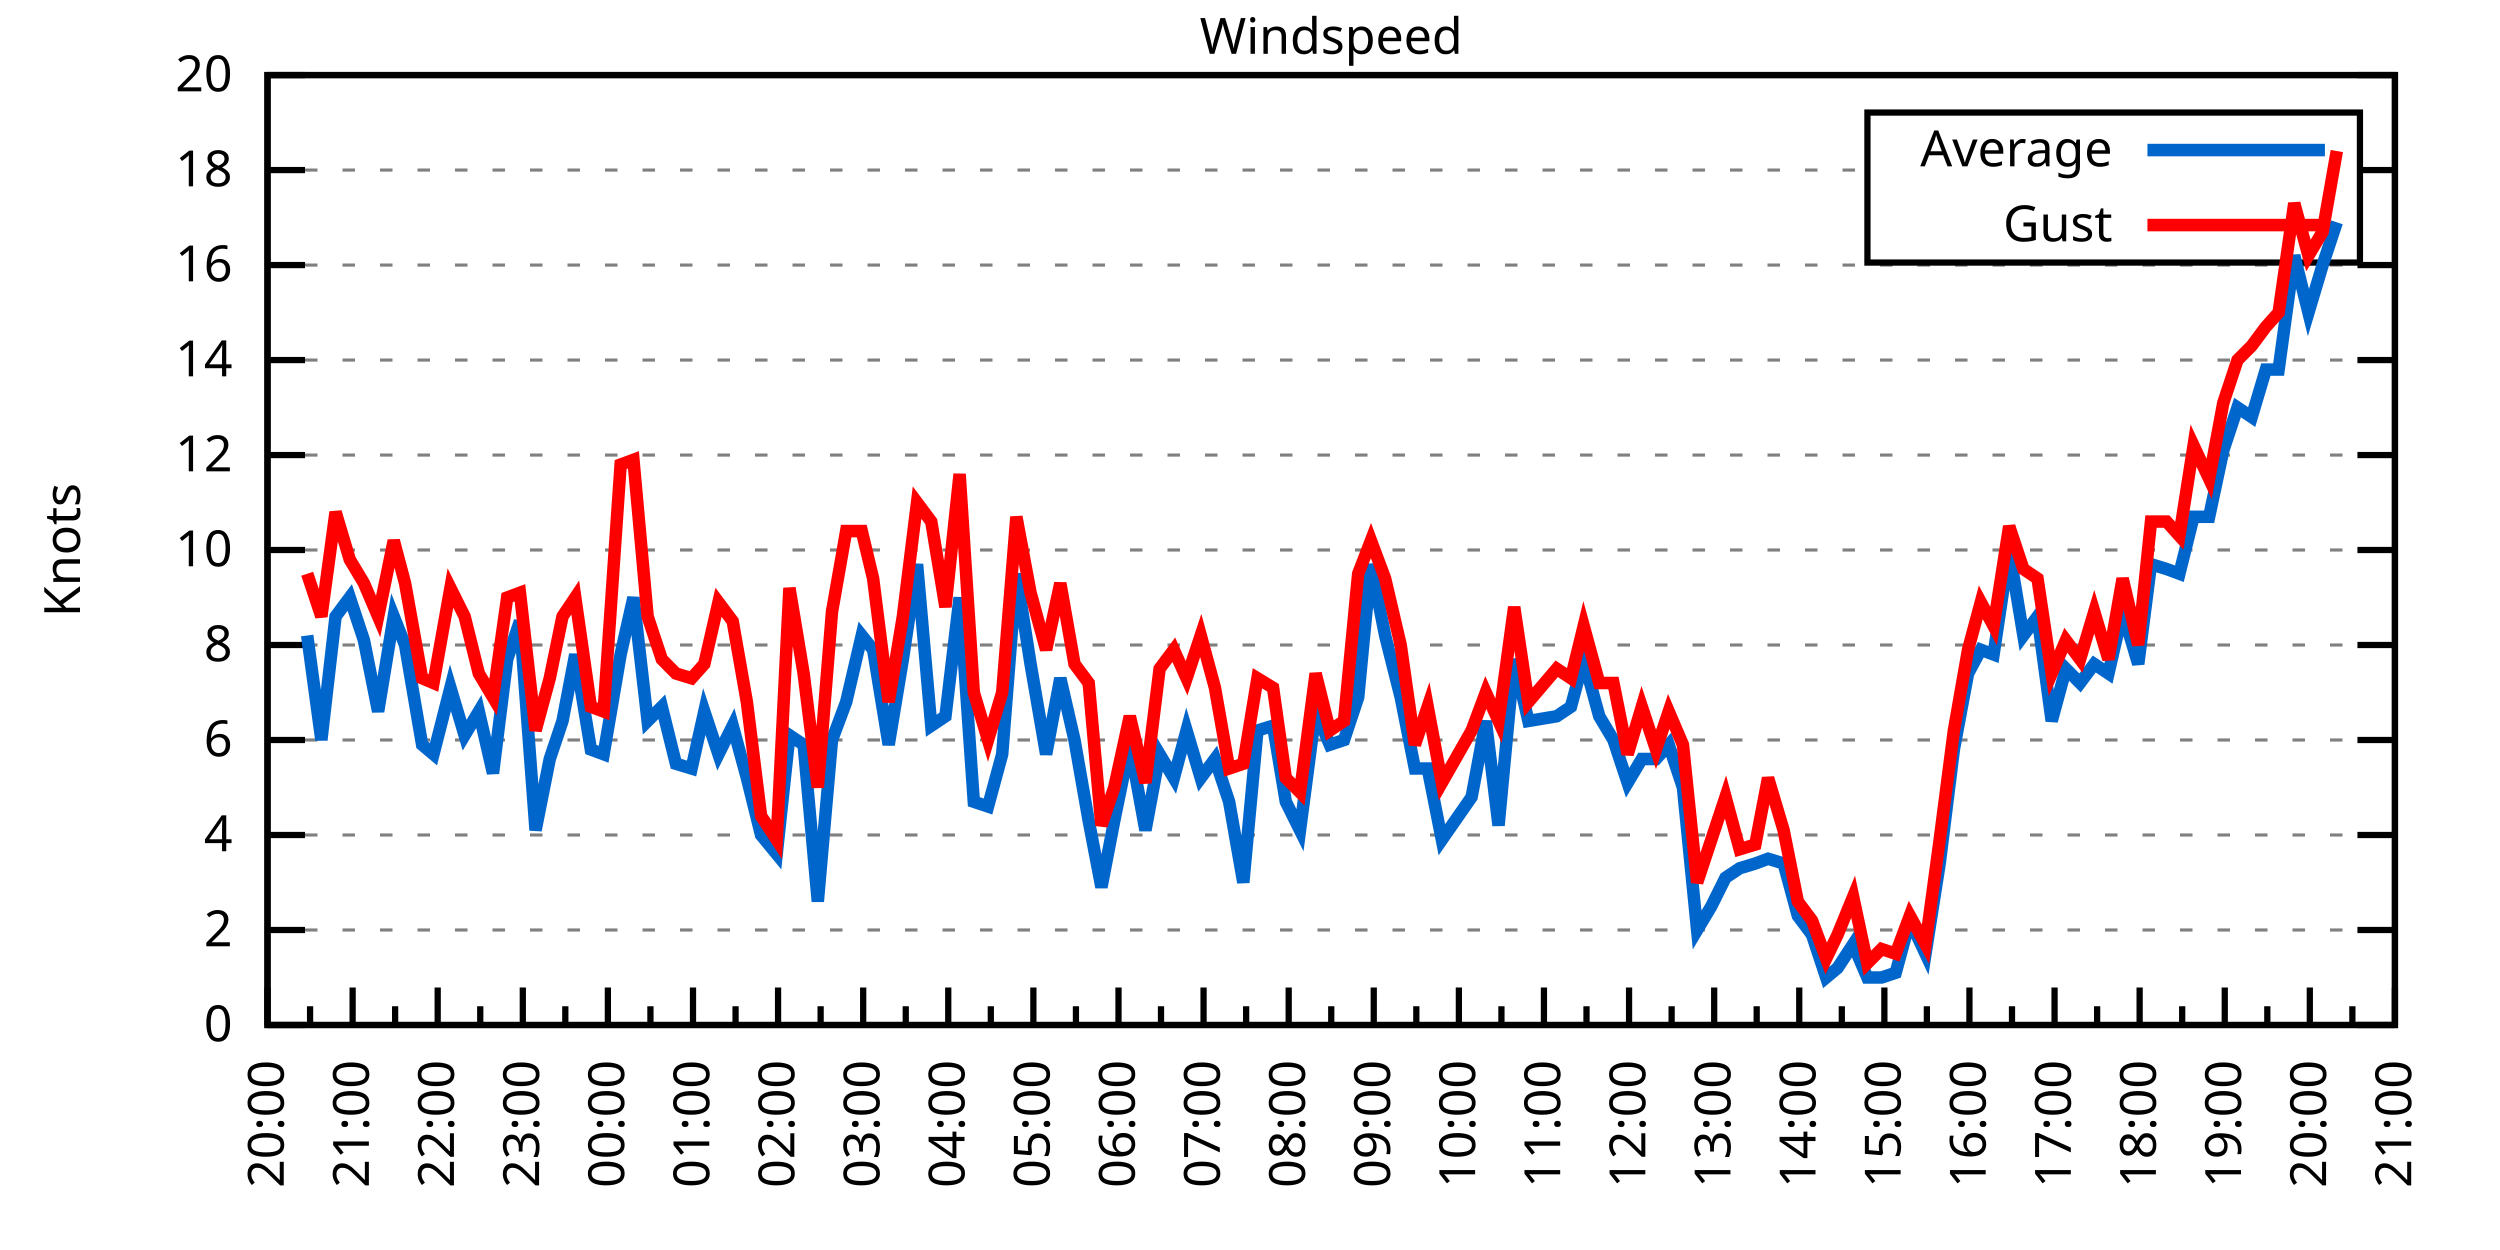
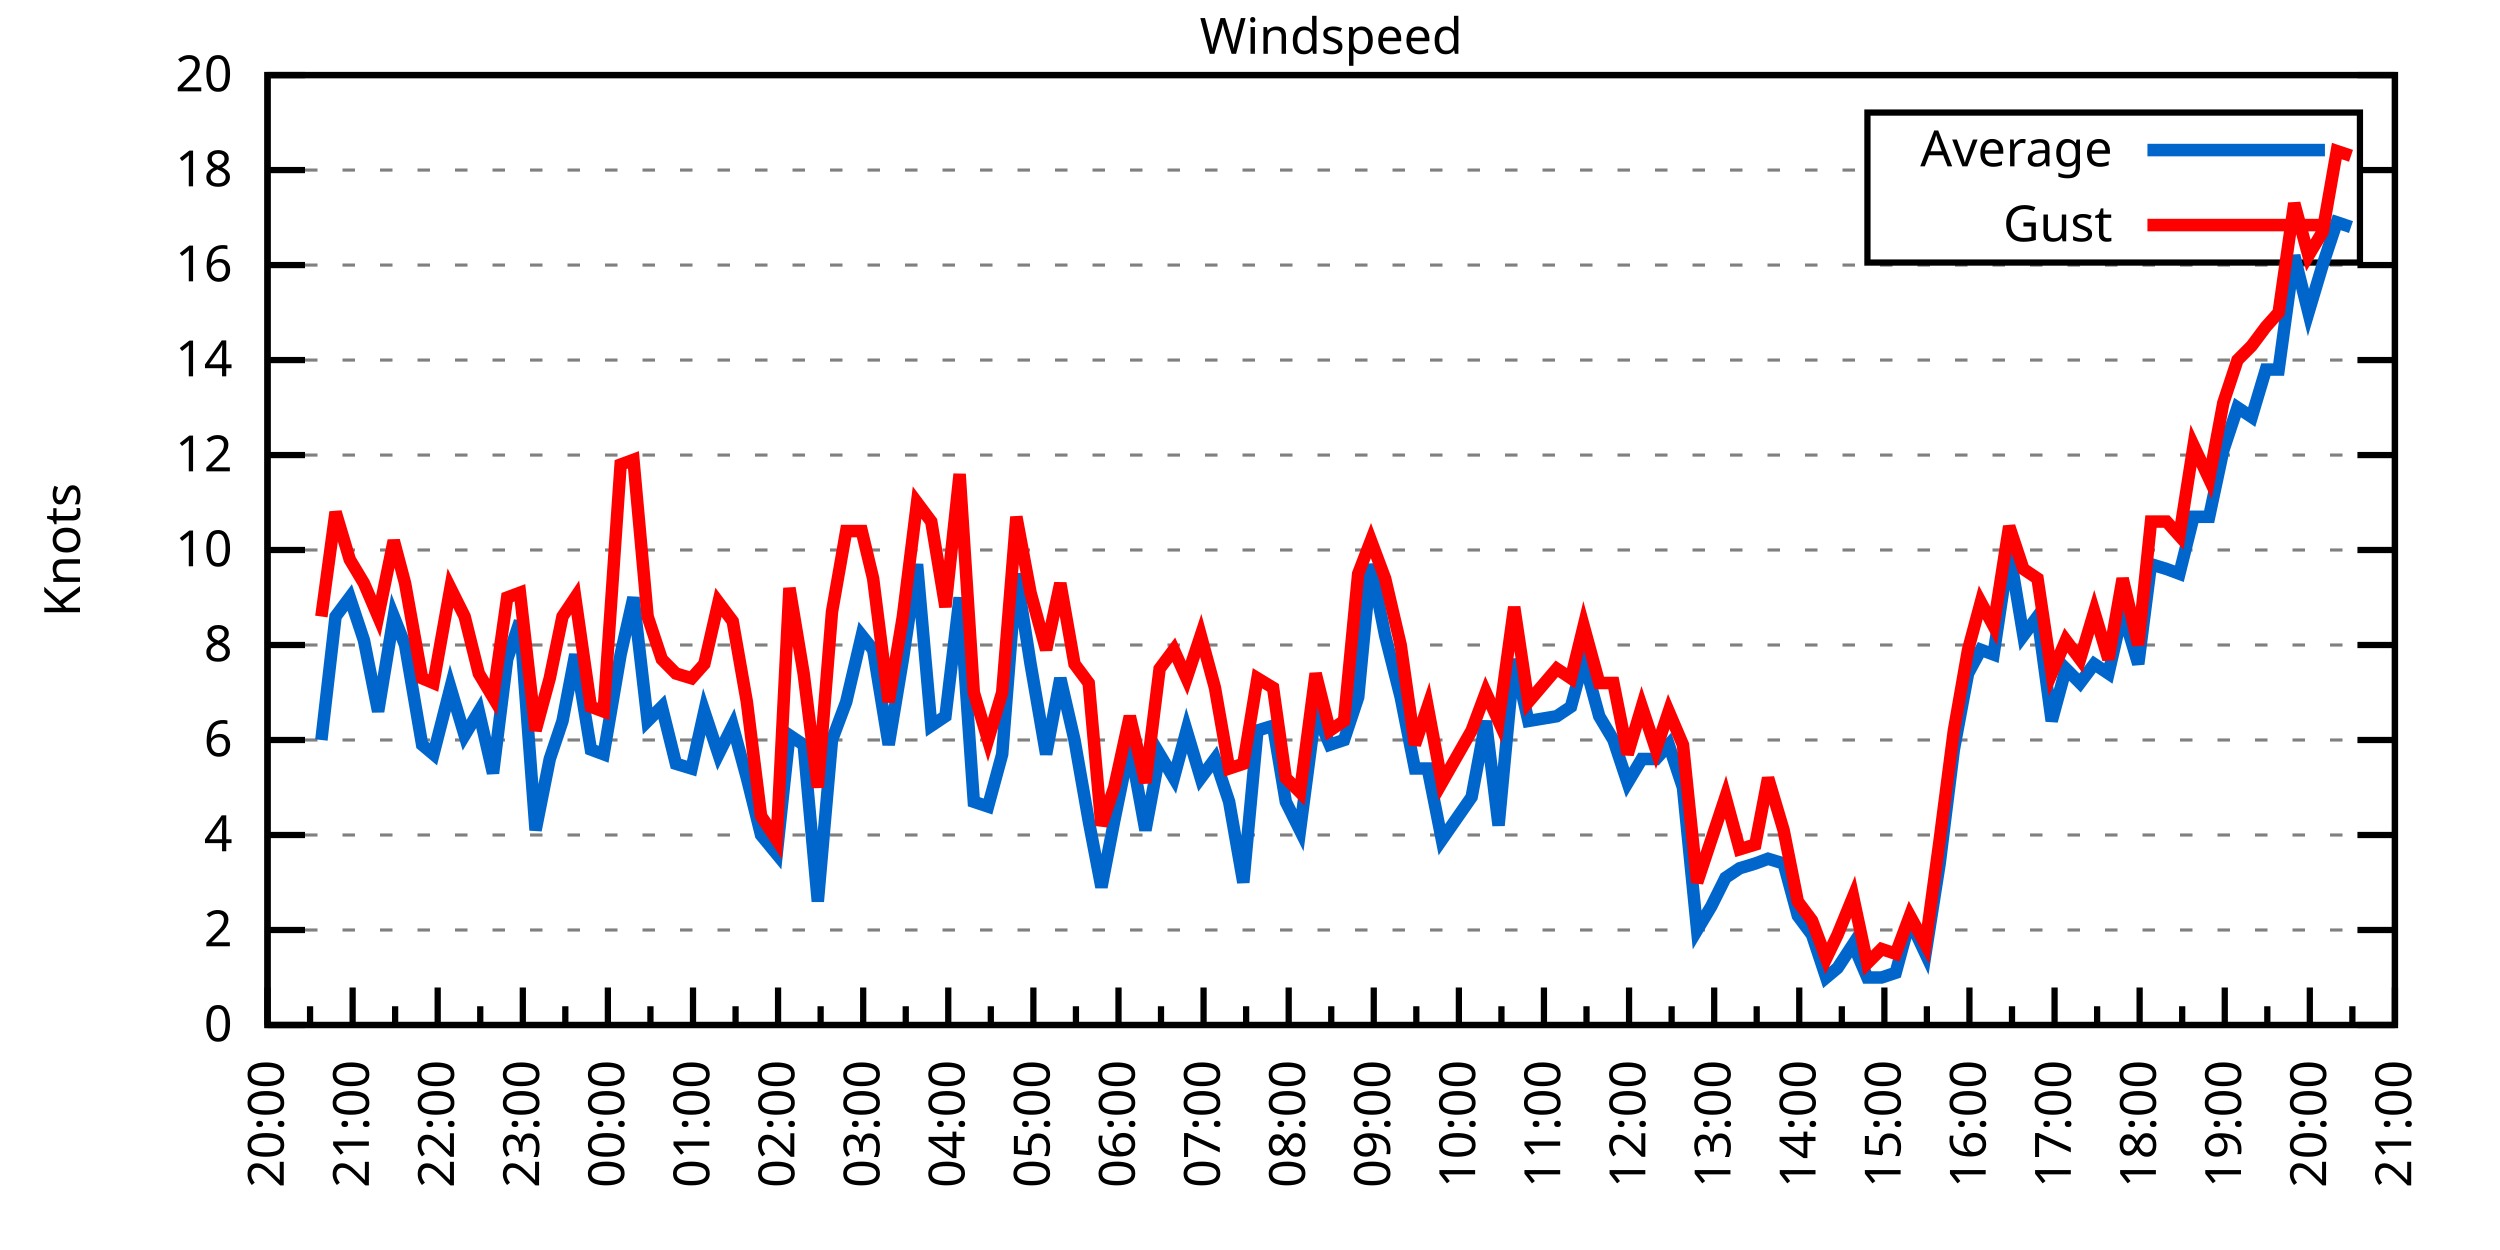
<svg xmlns="http://www.w3.org/2000/svg" xmlns:xlink="http://www.w3.org/1999/xlink" width="400" height="200" viewBox="0 0 400 200">
  <g id="gnuplot_canvas">
    <rect x="0" y="0" width="400" height="200" fill="none" />
    <defs>
      <circle id="gpDot" r="0.5" stroke-width="0.5" stroke="currentColor" />
      <path id="gpPt0" stroke-width="0.333" stroke="currentColor" d="M-1,0 h2 M0,-1 v2" />
      <path id="gpPt1" stroke-width="0.333" stroke="currentColor" d="M-1,-1 L1,1 M1,-1 L-1,1" />
      <path id="gpPt2" stroke-width="0.333" stroke="currentColor" d="M-1,0 L1,0 M0,-1 L0,1 M-1,-1 L1,1 M-1,1 L1,-1" />
      <rect id="gpPt3" stroke-width="0.333" stroke="currentColor" x="-1" y="-1" width="2" height="2" />
      <rect id="gpPt4" stroke-width="0.333" stroke="currentColor" fill="currentColor" x="-1" y="-1" width="2" height="2" />
      <circle id="gpPt5" stroke-width="0.333" stroke="currentColor" cx="0" cy="0" r="1" />
      <use xlink:href="#gpPt5" id="gpPt6" fill="currentColor" stroke="none" />
      <path id="gpPt7" stroke-width="0.333" stroke="currentColor" d="M0,-1.33 L-1.33,0.67 L1.33,0.67 z" />
      <use xlink:href="#gpPt7" id="gpPt8" fill="currentColor" stroke="none" />
      <use xlink:href="#gpPt7" id="gpPt9" stroke="currentColor" transform="rotate(180)" />
      <use xlink:href="#gpPt9" id="gpPt10" fill="currentColor" stroke="none" />
      <use xlink:href="#gpPt3" id="gpPt11" stroke="currentColor" transform="rotate(45)" />
      <use xlink:href="#gpPt11" id="gpPt12" fill="currentColor" stroke="none" />
      <path id="gpPt13" stroke-width="0.333" stroke="currentColor" d="M0,1.330 L1.265,0.411 L0.782,-1.067 L-0.782,-1.076 L-1.265,0.411 z" />
      <use xlink:href="#gpPt13" id="gpPt14" fill="currentColor" stroke="none" />
      <filter id="textbox" filterUnits="objectBoundingBox" x="0" y="0" height="1" width="1">
        <feFlood flood-color="white" flood-opacity="1" result="bgnd" />
        <feComposite in="SourceGraphic" in2="bgnd" operator="atop" />
      </filter>
      <filter id="greybox" filterUnits="objectBoundingBox" x="0" y="0" height="1" width="1">
        <feFlood flood-color="lightgrey" flood-opacity="1" result="grey" />
        <feComposite in="SourceGraphic" in2="grey" operator="atop" />
      </filter>
    </defs>
    <g fill="none" color="white" stroke="currentColor" stroke-width="1.00" stroke-linecap="butt" stroke-linejoin="miter">
</g>
    <g fill="none" color="black" stroke="currentColor" stroke-width="1.00" stroke-linecap="butt" stroke-linejoin="miter">
      <g stroke="none" shape-rendering="crispEdges">
        <polygon fill="rgb(255, 255, 255)" points="42.80,164.00 383.18,164.00 383.18,12.02 42.80,12.02 " />
      </g>
    </g>
    <g fill="none" color="black" stroke="currentColor" stroke-width="1.00" stroke-linecap="butt" stroke-linejoin="miter">
</g>
    <g fill="none" color="black" stroke="black" stroke-width="0.50" stroke-linecap="butt" stroke-linejoin="miter">
</g>
    <g fill="none" color="gray" stroke="currentColor" stroke-width="0.50" stroke-linecap="butt" stroke-linejoin="miter">
      <path stroke="gray" stroke-dasharray="2,4" class="gridline" d="M42.80,164.00 L383.19,164.00  " />
    </g>
    <g fill="none" color="gray" stroke="gray" stroke-width="1.00" stroke-linecap="butt" stroke-linejoin="miter">
</g>
    <g fill="none" color="black" stroke="currentColor" stroke-width="1.00" stroke-linecap="butt" stroke-linejoin="miter">
      <path stroke="black" d="M42.80,164.00 L48.80,164.00 M383.19,164.00 L377.19,164.00  " />
      <g transform="translate(37.20,166.60)" stroke="none" fill="black" font-family="Sans" font-size="8.00" text-anchor="end">
        <text>
          <tspan font-family="Sans"> 0</tspan>
        </text>
      </g>
    </g>
    <g fill="none" color="black" stroke="currentColor" stroke-width="1.00" stroke-linecap="butt" stroke-linejoin="miter">
</g>
    <g fill="none" color="black" stroke="black" stroke-width="0.50" stroke-linecap="butt" stroke-linejoin="miter">
</g>
    <g fill="none" color="gray" stroke="currentColor" stroke-width="0.50" stroke-linecap="butt" stroke-linejoin="miter">
      <path stroke="gray" stroke-dasharray="2,4" class="gridline" d="M42.80,148.80 L383.19,148.80  " />
    </g>
    <g fill="none" color="gray" stroke="gray" stroke-width="1.00" stroke-linecap="butt" stroke-linejoin="miter">
</g>
    <g fill="none" color="black" stroke="currentColor" stroke-width="1.00" stroke-linecap="butt" stroke-linejoin="miter">
      <path stroke="black" d="M42.80,148.80 L48.80,148.80 M383.19,148.80 L377.19,148.80  " />
      <g transform="translate(37.20,151.40)" stroke="none" fill="black" font-family="Sans" font-size="8.00" text-anchor="end">
        <text>
          <tspan font-family="Sans"> 2</tspan>
        </text>
      </g>
    </g>
    <g fill="none" color="black" stroke="currentColor" stroke-width="1.00" stroke-linecap="butt" stroke-linejoin="miter">
</g>
    <g fill="none" color="black" stroke="black" stroke-width="0.50" stroke-linecap="butt" stroke-linejoin="miter">
</g>
    <g fill="none" color="gray" stroke="currentColor" stroke-width="0.50" stroke-linecap="butt" stroke-linejoin="miter">
      <path stroke="gray" stroke-dasharray="2,4" class="gridline" d="M42.80,133.60 L383.19,133.60  " />
    </g>
    <g fill="none" color="gray" stroke="gray" stroke-width="1.00" stroke-linecap="butt" stroke-linejoin="miter">
</g>
    <g fill="none" color="black" stroke="currentColor" stroke-width="1.00" stroke-linecap="butt" stroke-linejoin="miter">
      <path stroke="black" d="M42.80,133.60 L48.80,133.60 M383.19,133.60 L377.19,133.60  " />
      <g transform="translate(37.20,136.20)" stroke="none" fill="black" font-family="Sans" font-size="8.00" text-anchor="end">
        <text>
          <tspan font-family="Sans"> 4</tspan>
        </text>
      </g>
    </g>
    <g fill="none" color="black" stroke="currentColor" stroke-width="1.00" stroke-linecap="butt" stroke-linejoin="miter">
</g>
    <g fill="none" color="black" stroke="black" stroke-width="0.50" stroke-linecap="butt" stroke-linejoin="miter">
</g>
    <g fill="none" color="gray" stroke="currentColor" stroke-width="0.50" stroke-linecap="butt" stroke-linejoin="miter">
      <path stroke="gray" stroke-dasharray="2,4" class="gridline" d="M42.80,118.40 L383.19,118.40  " />
    </g>
    <g fill="none" color="gray" stroke="gray" stroke-width="1.00" stroke-linecap="butt" stroke-linejoin="miter">
</g>
    <g fill="none" color="black" stroke="currentColor" stroke-width="1.00" stroke-linecap="butt" stroke-linejoin="miter">
      <path stroke="black" d="M42.80,118.40 L48.80,118.40 M383.19,118.40 L377.19,118.40  " />
      <g transform="translate(37.20,121.00)" stroke="none" fill="black" font-family="Sans" font-size="8.00" text-anchor="end">
        <text>
          <tspan font-family="Sans"> 6</tspan>
        </text>
      </g>
    </g>
    <g fill="none" color="black" stroke="currentColor" stroke-width="1.00" stroke-linecap="butt" stroke-linejoin="miter">
</g>
    <g fill="none" color="black" stroke="black" stroke-width="0.50" stroke-linecap="butt" stroke-linejoin="miter">
</g>
    <g fill="none" color="gray" stroke="currentColor" stroke-width="0.50" stroke-linecap="butt" stroke-linejoin="miter">
      <path stroke="gray" stroke-dasharray="2,4" class="gridline" d="M42.80,103.20 L383.19,103.20  " />
    </g>
    <g fill="none" color="gray" stroke="gray" stroke-width="1.00" stroke-linecap="butt" stroke-linejoin="miter">
</g>
    <g fill="none" color="black" stroke="currentColor" stroke-width="1.00" stroke-linecap="butt" stroke-linejoin="miter">
      <path stroke="black" d="M42.80,103.20 L48.80,103.20 M383.19,103.20 L377.19,103.20  " />
      <g transform="translate(37.20,105.80)" stroke="none" fill="black" font-family="Sans" font-size="8.00" text-anchor="end">
        <text>
          <tspan font-family="Sans"> 8</tspan>
        </text>
      </g>
    </g>
    <g fill="none" color="black" stroke="currentColor" stroke-width="1.00" stroke-linecap="butt" stroke-linejoin="miter">
</g>
    <g fill="none" color="black" stroke="black" stroke-width="0.50" stroke-linecap="butt" stroke-linejoin="miter">
</g>
    <g fill="none" color="gray" stroke="currentColor" stroke-width="0.50" stroke-linecap="butt" stroke-linejoin="miter">
      <path stroke="gray" stroke-dasharray="2,4" class="gridline" d="M42.80,88.00 L383.19,88.00  " />
    </g>
    <g fill="none" color="gray" stroke="gray" stroke-width="1.00" stroke-linecap="butt" stroke-linejoin="miter">
</g>
    <g fill="none" color="black" stroke="currentColor" stroke-width="1.00" stroke-linecap="butt" stroke-linejoin="miter">
      <path stroke="black" d="M42.80,88.00 L48.80,88.00 M383.19,88.00 L377.19,88.00  " />
      <g transform="translate(37.20,90.60)" stroke="none" fill="black" font-family="Sans" font-size="8.00" text-anchor="end">
        <text>
          <tspan font-family="Sans"> 10</tspan>
        </text>
      </g>
    </g>
    <g fill="none" color="black" stroke="currentColor" stroke-width="1.00" stroke-linecap="butt" stroke-linejoin="miter">
</g>
    <g fill="none" color="black" stroke="black" stroke-width="0.50" stroke-linecap="butt" stroke-linejoin="miter">
</g>
    <g fill="none" color="gray" stroke="currentColor" stroke-width="0.50" stroke-linecap="butt" stroke-linejoin="miter">
      <path stroke="gray" stroke-dasharray="2,4" class="gridline" d="M42.80,72.81 L383.19,72.81  " />
    </g>
    <g fill="none" color="gray" stroke="gray" stroke-width="1.00" stroke-linecap="butt" stroke-linejoin="miter">
</g>
    <g fill="none" color="black" stroke="currentColor" stroke-width="1.00" stroke-linecap="butt" stroke-linejoin="miter">
      <path stroke="black" d="M42.80,72.81 L48.80,72.81 M383.19,72.81 L377.19,72.81  " />
      <g transform="translate(37.20,75.41)" stroke="none" fill="black" font-family="Sans" font-size="8.00" text-anchor="end">
        <text>
          <tspan font-family="Sans"> 12</tspan>
        </text>
      </g>
    </g>
    <g fill="none" color="black" stroke="currentColor" stroke-width="1.00" stroke-linecap="butt" stroke-linejoin="miter">
</g>
    <g fill="none" color="black" stroke="black" stroke-width="0.50" stroke-linecap="butt" stroke-linejoin="miter">
</g>
    <g fill="none" color="gray" stroke="currentColor" stroke-width="0.50" stroke-linecap="butt" stroke-linejoin="miter">
      <path stroke="gray" stroke-dasharray="2,4" class="gridline" d="M42.80,57.61 L383.19,57.61  " />
    </g>
    <g fill="none" color="gray" stroke="gray" stroke-width="1.00" stroke-linecap="butt" stroke-linejoin="miter">
</g>
    <g fill="none" color="black" stroke="currentColor" stroke-width="1.00" stroke-linecap="butt" stroke-linejoin="miter">
      <path stroke="black" d="M42.80,57.61 L48.80,57.61 M383.19,57.61 L377.19,57.61  " />
      <g transform="translate(37.20,60.21)" stroke="none" fill="black" font-family="Sans" font-size="8.00" text-anchor="end">
        <text>
          <tspan font-family="Sans"> 14</tspan>
        </text>
      </g>
    </g>
    <g fill="none" color="black" stroke="currentColor" stroke-width="1.00" stroke-linecap="butt" stroke-linejoin="miter">
</g>
    <g fill="none" color="black" stroke="black" stroke-width="0.50" stroke-linecap="butt" stroke-linejoin="miter">
</g>
    <g fill="none" color="gray" stroke="currentColor" stroke-width="0.50" stroke-linecap="butt" stroke-linejoin="miter">
      <path stroke="gray" stroke-dasharray="2,4" class="gridline" d="M42.80,42.41 L383.19,42.41  " />
    </g>
    <g fill="none" color="gray" stroke="gray" stroke-width="1.00" stroke-linecap="butt" stroke-linejoin="miter">
</g>
    <g fill="none" color="black" stroke="currentColor" stroke-width="1.00" stroke-linecap="butt" stroke-linejoin="miter">
      <path stroke="black" d="M42.80,42.41 L48.80,42.41 M383.19,42.41 L377.19,42.41  " />
      <g transform="translate(37.20,45.01)" stroke="none" fill="black" font-family="Sans" font-size="8.00" text-anchor="end">
        <text>
          <tspan font-family="Sans"> 16</tspan>
        </text>
      </g>
    </g>
    <g fill="none" color="black" stroke="currentColor" stroke-width="1.00" stroke-linecap="butt" stroke-linejoin="miter">
</g>
    <g fill="none" color="black" stroke="black" stroke-width="0.50" stroke-linecap="butt" stroke-linejoin="miter">
</g>
    <g fill="none" color="gray" stroke="currentColor" stroke-width="0.50" stroke-linecap="butt" stroke-linejoin="miter">
      <path stroke="gray" stroke-dasharray="2,4" class="gridline" d="M42.80,27.21 L298.79,27.21 M377.59,27.21 L383.19,27.21  " />
    </g>
    <g fill="none" color="gray" stroke="gray" stroke-width="1.00" stroke-linecap="butt" stroke-linejoin="miter">
</g>
    <g fill="none" color="black" stroke="currentColor" stroke-width="1.00" stroke-linecap="butt" stroke-linejoin="miter">
      <path stroke="black" d="M42.80,27.21 L48.80,27.21 M383.19,27.21 L377.19,27.21  " />
      <g transform="translate(37.20,29.81)" stroke="none" fill="black" font-family="Sans" font-size="8.00" text-anchor="end">
        <text>
          <tspan font-family="Sans"> 18</tspan>
        </text>
      </g>
    </g>
    <g fill="none" color="black" stroke="currentColor" stroke-width="1.00" stroke-linecap="butt" stroke-linejoin="miter">
</g>
    <g fill="none" color="black" stroke="black" stroke-width="0.50" stroke-linecap="butt" stroke-linejoin="miter">
</g>
    <g fill="none" color="gray" stroke="currentColor" stroke-width="0.50" stroke-linecap="butt" stroke-linejoin="miter">
      <path stroke="gray" stroke-dasharray="2,4" class="gridline" d="M42.80,12.01 L383.19,12.01  " />
    </g>
    <g fill="none" color="gray" stroke="gray" stroke-width="1.00" stroke-linecap="butt" stroke-linejoin="miter">
</g>
    <g fill="none" color="black" stroke="currentColor" stroke-width="1.00" stroke-linecap="butt" stroke-linejoin="miter">
      <path stroke="black" d="M42.80,12.01 L48.80,12.01 M383.19,12.01 L377.19,12.01  " />
      <g transform="translate(37.20,14.61)" stroke="none" fill="black" font-family="Sans" font-size="8.00" text-anchor="end">
        <text>
          <tspan font-family="Sans"> 20</tspan>
        </text>
      </g>
    </g>
    <g fill="none" color="black" stroke="currentColor" stroke-width="1.00" stroke-linecap="butt" stroke-linejoin="miter">
      <path stroke="black" d="M42.80,164.00 L42.80,158.00  " />
      <g transform="translate(45.40,169.60) rotate(270)" stroke="none" fill="black" font-family="Sans" font-size="8.00" text-anchor="end">
        <text>
          <tspan font-family="Sans">20:00</tspan>
        </text>
      </g>
    </g>
    <g fill="none" color="black" stroke="currentColor" stroke-width="1.00" stroke-linecap="butt" stroke-linejoin="miter">
      <path stroke="black" d="M49.61,164.00 L49.61,161.00 M56.42,164.00 L56.42,158.00  " />
      <g transform="translate(59.02,169.60) rotate(270)" stroke="none" fill="black" font-family="Sans" font-size="8.00" text-anchor="end">
        <text>
          <tspan font-family="Sans">21:00</tspan>
        </text>
      </g>
    </g>
    <g fill="none" color="black" stroke="currentColor" stroke-width="1.00" stroke-linecap="butt" stroke-linejoin="miter">
      <path stroke="black" d="M63.22,164.00 L63.22,161.00 M70.03,164.00 L70.03,158.00  " />
      <g transform="translate(72.63,169.60) rotate(270)" stroke="none" fill="black" font-family="Sans" font-size="8.00" text-anchor="end">
        <text>
          <tspan font-family="Sans">22:00</tspan>
        </text>
      </g>
    </g>
    <g fill="none" color="black" stroke="currentColor" stroke-width="1.00" stroke-linecap="butt" stroke-linejoin="miter">
      <path stroke="black" d="M76.84,164.00 L76.84,161.00 M83.65,164.00 L83.65,158.00  " />
      <g transform="translate(86.25,169.60) rotate(270)" stroke="none" fill="black" font-family="Sans" font-size="8.00" text-anchor="end">
        <text>
          <tspan font-family="Sans">23:00</tspan>
        </text>
      </g>
    </g>
    <g fill="none" color="black" stroke="currentColor" stroke-width="1.00" stroke-linecap="butt" stroke-linejoin="miter">
      <path stroke="black" d="M90.45,164.00 L90.45,161.00 M97.26,164.00 L97.26,158.00  " />
      <g transform="translate(99.86,169.60) rotate(270)" stroke="none" fill="black" font-family="Sans" font-size="8.00" text-anchor="end">
        <text>
          <tspan font-family="Sans">00:00</tspan>
        </text>
      </g>
    </g>
    <g fill="none" color="black" stroke="currentColor" stroke-width="1.00" stroke-linecap="butt" stroke-linejoin="miter">
      <path stroke="black" d="M104.07,164.00 L104.07,161.00 M110.88,164.00 L110.88,158.00  " />
      <g transform="translate(113.48,169.60) rotate(270)" stroke="none" fill="black" font-family="Sans" font-size="8.00" text-anchor="end">
        <text>
          <tspan font-family="Sans">01:00</tspan>
        </text>
      </g>
    </g>
    <g fill="none" color="black" stroke="currentColor" stroke-width="1.00" stroke-linecap="butt" stroke-linejoin="miter">
      <path stroke="black" d="M117.69,164.00 L117.69,161.00 M124.49,164.00 L124.49,158.00  " />
      <g transform="translate(127.09,169.60) rotate(270)" stroke="none" fill="black" font-family="Sans" font-size="8.00" text-anchor="end">
        <text>
          <tspan font-family="Sans">02:00</tspan>
        </text>
      </g>
    </g>
    <g fill="none" color="black" stroke="currentColor" stroke-width="1.00" stroke-linecap="butt" stroke-linejoin="miter">
      <path stroke="black" d="M131.30,164.00 L131.30,161.00 M138.11,164.00 L138.11,158.00  " />
      <g transform="translate(140.71,169.60) rotate(270)" stroke="none" fill="black" font-family="Sans" font-size="8.00" text-anchor="end">
        <text>
          <tspan font-family="Sans">03:00</tspan>
        </text>
      </g>
    </g>
    <g fill="none" color="black" stroke="currentColor" stroke-width="1.00" stroke-linecap="butt" stroke-linejoin="miter">
      <path stroke="black" d="M144.92,164.00 L144.92,161.00 M151.72,164.00 L151.72,158.00  " />
      <g transform="translate(154.32,169.60) rotate(270)" stroke="none" fill="black" font-family="Sans" font-size="8.00" text-anchor="end">
        <text>
          <tspan font-family="Sans">04:00</tspan>
        </text>
      </g>
    </g>
    <g fill="none" color="black" stroke="currentColor" stroke-width="1.00" stroke-linecap="butt" stroke-linejoin="miter">
      <path stroke="black" d="M158.53,164.00 L158.53,161.00 M165.34,164.00 L165.34,158.00  " />
      <g transform="translate(167.94,169.60) rotate(270)" stroke="none" fill="black" font-family="Sans" font-size="8.00" text-anchor="end">
        <text>
          <tspan font-family="Sans">05:00</tspan>
        </text>
      </g>
    </g>
    <g fill="none" color="black" stroke="currentColor" stroke-width="1.00" stroke-linecap="butt" stroke-linejoin="miter">
      <path stroke="black" d="M172.15,164.00 L172.15,161.00 M178.96,164.00 L178.96,158.00  " />
      <g transform="translate(181.56,169.60) rotate(270)" stroke="none" fill="black" font-family="Sans" font-size="8.00" text-anchor="end">
        <text>
          <tspan font-family="Sans">06:00</tspan>
        </text>
      </g>
    </g>
    <g fill="none" color="black" stroke="currentColor" stroke-width="1.00" stroke-linecap="butt" stroke-linejoin="miter">
      <path stroke="black" d="M185.76,164.00 L185.76,161.00 M192.57,164.00 L192.57,158.00  " />
      <g transform="translate(195.17,169.60) rotate(270)" stroke="none" fill="black" font-family="Sans" font-size="8.00" text-anchor="end">
        <text>
          <tspan font-family="Sans">07:00</tspan>
        </text>
      </g>
    </g>
    <g fill="none" color="black" stroke="currentColor" stroke-width="1.00" stroke-linecap="butt" stroke-linejoin="miter">
      <path stroke="black" d="M199.38,164.00 L199.38,161.00 M206.19,164.00 L206.19,158.00  " />
      <g transform="translate(208.79,169.60) rotate(270)" stroke="none" fill="black" font-family="Sans" font-size="8.00" text-anchor="end">
        <text>
          <tspan font-family="Sans">08:00</tspan>
        </text>
      </g>
    </g>
    <g fill="none" color="black" stroke="currentColor" stroke-width="1.00" stroke-linecap="butt" stroke-linejoin="miter">
      <path stroke="black" d="M213.00,164.00 L213.00,161.00 M219.80,164.00 L219.80,158.00  " />
      <g transform="translate(222.40,169.60) rotate(270)" stroke="none" fill="black" font-family="Sans" font-size="8.00" text-anchor="end">
        <text>
          <tspan font-family="Sans">09:00</tspan>
        </text>
      </g>
    </g>
    <g fill="none" color="black" stroke="currentColor" stroke-width="1.00" stroke-linecap="butt" stroke-linejoin="miter">
      <path stroke="black" d="M226.61,164.00 L226.61,161.00 M233.42,164.00 L233.42,158.00  " />
      <g transform="translate(236.02,169.60) rotate(270)" stroke="none" fill="black" font-family="Sans" font-size="8.00" text-anchor="end">
        <text>
          <tspan font-family="Sans">10:00</tspan>
        </text>
      </g>
    </g>
    <g fill="none" color="black" stroke="currentColor" stroke-width="1.00" stroke-linecap="butt" stroke-linejoin="miter">
      <path stroke="black" d="M240.23,164.00 L240.23,161.00 M247.03,164.00 L247.03,158.00  " />
      <g transform="translate(249.63,169.60) rotate(270)" stroke="none" fill="black" font-family="Sans" font-size="8.00" text-anchor="end">
        <text>
          <tspan font-family="Sans">11:00</tspan>
        </text>
      </g>
    </g>
    <g fill="none" color="black" stroke="currentColor" stroke-width="1.00" stroke-linecap="butt" stroke-linejoin="miter">
      <path stroke="black" d="M253.84,164.00 L253.84,161.00 M260.65,164.00 L260.65,158.00  " />
      <g transform="translate(263.25,169.60) rotate(270)" stroke="none" fill="black" font-family="Sans" font-size="8.00" text-anchor="end">
        <text>
          <tspan font-family="Sans">12:00</tspan>
        </text>
      </g>
    </g>
    <g fill="none" color="black" stroke="currentColor" stroke-width="1.00" stroke-linecap="butt" stroke-linejoin="miter">
      <path stroke="black" d="M267.46,164.00 L267.46,161.00 M274.27,164.00 L274.27,158.00  " />
      <g transform="translate(276.87,169.60) rotate(270)" stroke="none" fill="black" font-family="Sans" font-size="8.00" text-anchor="end">
        <text>
          <tspan font-family="Sans">13:00</tspan>
        </text>
      </g>
    </g>
    <g fill="none" color="black" stroke="currentColor" stroke-width="1.00" stroke-linecap="butt" stroke-linejoin="miter">
      <path stroke="black" d="M281.07,164.00 L281.07,161.00 M287.88,164.00 L287.88,158.00  " />
      <g transform="translate(290.48,169.60) rotate(270)" stroke="none" fill="black" font-family="Sans" font-size="8.00" text-anchor="end">
        <text>
          <tspan font-family="Sans">14:00</tspan>
        </text>
      </g>
    </g>
    <g fill="none" color="black" stroke="currentColor" stroke-width="1.00" stroke-linecap="butt" stroke-linejoin="miter">
      <path stroke="black" d="M294.69,164.00 L294.69,161.00 M301.50,164.00 L301.50,158.00  " />
      <g transform="translate(304.10,169.60) rotate(270)" stroke="none" fill="black" font-family="Sans" font-size="8.00" text-anchor="end">
        <text>
          <tspan font-family="Sans">15:00</tspan>
        </text>
      </g>
    </g>
    <g fill="none" color="black" stroke="currentColor" stroke-width="1.00" stroke-linecap="butt" stroke-linejoin="miter">
      <path stroke="black" d="M308.30,164.00 L308.30,161.00 M315.11,164.00 L315.11,158.00  " />
      <g transform="translate(317.71,169.60) rotate(270)" stroke="none" fill="black" font-family="Sans" font-size="8.00" text-anchor="end">
        <text>
          <tspan font-family="Sans">16:00</tspan>
        </text>
      </g>
    </g>
    <g fill="none" color="black" stroke="currentColor" stroke-width="1.00" stroke-linecap="butt" stroke-linejoin="miter">
      <path stroke="black" d="M321.92,164.00 L321.92,161.00 M328.73,164.00 L328.73,158.00  " />
      <g transform="translate(331.33,169.60) rotate(270)" stroke="none" fill="black" font-family="Sans" font-size="8.00" text-anchor="end">
        <text>
          <tspan font-family="Sans">17:00</tspan>
        </text>
      </g>
    </g>
    <g fill="none" color="black" stroke="currentColor" stroke-width="1.00" stroke-linecap="butt" stroke-linejoin="miter">
      <path stroke="black" d="M335.54,164.00 L335.54,161.00 M342.34,164.00 L342.34,158.00  " />
      <g transform="translate(344.94,169.60) rotate(270)" stroke="none" fill="black" font-family="Sans" font-size="8.00" text-anchor="end">
        <text>
          <tspan font-family="Sans">18:00</tspan>
        </text>
      </g>
    </g>
    <g fill="none" color="black" stroke="currentColor" stroke-width="1.00" stroke-linecap="butt" stroke-linejoin="miter">
      <path stroke="black" d="M349.15,164.00 L349.15,161.00 M355.96,164.00 L355.96,158.00  " />
      <g transform="translate(358.56,169.60) rotate(270)" stroke="none" fill="black" font-family="Sans" font-size="8.00" text-anchor="end">
        <text>
          <tspan font-family="Sans">19:00</tspan>
        </text>
      </g>
    </g>
    <g fill="none" color="black" stroke="currentColor" stroke-width="1.00" stroke-linecap="butt" stroke-linejoin="miter">
      <path stroke="black" d="M362.77,164.00 L362.77,161.00 M369.57,164.00 L369.57,158.00  " />
      <g transform="translate(372.17,169.60) rotate(270)" stroke="none" fill="black" font-family="Sans" font-size="8.00" text-anchor="end">
        <text>
          <tspan font-family="Sans">20:00</tspan>
        </text>
      </g>
    </g>
    <g fill="none" color="black" stroke="currentColor" stroke-width="1.00" stroke-linecap="butt" stroke-linejoin="miter">
      <path stroke="black" d="M376.38,164.00 L376.38,161.00 M383.19,164.00 L383.19,158.00  " />
      <g transform="translate(385.79,169.60) rotate(270)" stroke="none" fill="black" font-family="Sans" font-size="8.00" text-anchor="end">
        <text>
          <tspan font-family="Sans">21:00</tspan>
        </text>
      </g>
    </g>
    <g fill="none" color="black" stroke="currentColor" stroke-width="1.00" stroke-linecap="butt" stroke-linejoin="miter">
</g>
    <g fill="none" color="black" stroke="currentColor" stroke-width="1.00" stroke-linecap="butt" stroke-linejoin="miter">
      <path stroke="black" d="M42.80,12.01 L42.80,164.00 L383.19,164.00 L383.19,12.01 L42.80,12.01 Z  " />
    </g>
    <g fill="none" color="black" stroke="currentColor" stroke-width="1.00" stroke-linecap="butt" stroke-linejoin="miter">
      <g transform="translate(12.80,88.01) rotate(270)" stroke="none" fill="black" font-family="Sans" font-size="8.00" text-anchor="middle">
        <text>
          <tspan font-family="Sans">Knots</tspan>
        </text>
      </g>
    </g>
    <g fill="none" color="black" stroke="currentColor" stroke-width="1.00" stroke-linecap="butt" stroke-linejoin="miter">
</g>
    <g fill="none" color="black" stroke="currentColor" stroke-width="1.00" stroke-linecap="butt" stroke-linejoin="miter">
      <path stroke="black" d="M298.79,42.01 L298.79,18.01 L377.59,18.01 L377.59,42.01 L298.79,42.01 Z  " />
    </g>
    <g id="Windspeed_plot_1">
      <g fill="none" color="white" stroke="black" stroke-width="2.00" stroke-linecap="butt" stroke-linejoin="miter">
</g>
      <g fill="none" color="black" stroke="currentColor" stroke-width="2.00" stroke-linecap="butt" stroke-linejoin="miter">
        <g transform="translate(337.99,26.61)" stroke="none" fill="black" font-family="Sans" font-size="8.00" text-anchor="end">
          <text>
            <tspan font-family="Sans">Average</tspan>
          </text>
        </g>
      </g>
      <g fill="none" color="black" stroke="currentColor" stroke-width="2.00" stroke-linecap="butt" stroke-linejoin="miter">
-         <path stroke="rgb(  0, 102, 204)" d="M343.59,24.01 L371.99,24.01 M49.15,101.68 L51.42,118.40 L53.69,98.64 L55.96,95.60 L58.23,102.44 L60.50,113.84   L63.00,98.64 L64.81,103.20 L67.54,119.16 L69.35,120.68 L72.07,110.04 L74.34,117.64 L76.61,113.84 L78.88,123.72   L81.15,105.48 L83.19,99.40 L85.69,132.84 L87.96,121.44 L90.00,115.36 L92.04,104.72 L94.54,119.92 L96.58,120.68   L99.30,104.72 L101.35,95.60 L103.62,115.36 L105.89,113.08 L108.15,122.20 L110.65,122.96 L112.69,113.84 L114.96,120.68   L117.23,116.12 L119.50,124.48 L121.77,133.60 L124.27,136.64 L126.31,117.64 L128.58,119.16 L130.85,144.24 L133.12,118.40   L135.39,112.32 L137.88,101.68 L139.70,103.96 L142.19,119.16 L144.46,105.48 L146.73,90.28 L149.00,116.12 L151.27,114.60   L153.54,95.60 L155.81,128.28 L158.08,129.04 L160.35,120.68 L162.62,91.80 L164.89,106.24 L167.38,120.68 L169.65,108.52   L171.92,118.40 L174.19,131.32 L176.23,141.96 L178.28,131.32 L180.77,119.16 L183.27,132.84 L185.54,120.68 L187.81,124.48   L189.85,116.88 L192.12,124.48 L194.39,121.44 L196.66,128.28 L198.93,141.20 L201.19,116.88 L203.69,116.12 L205.73,128.28   L208.00,132.84 L210.50,113.84 L212.77,119.16 L215.04,118.40 L217.31,111.56 L219.35,90.28 L221.62,101.68 L224.11,111.56   L226.38,122.96 L228.43,122.96 L230.70,134.36 L235.46,127.52 L237.73,115.36 L239.77,132.08 L242.27,105.48 L244.54,115.36   L249.08,114.60 L251.35,113.08 L253.39,105.48 L255.88,114.60 L258.15,118.40 L260.42,125.24 L262.69,121.44 L264.96,121.44   L267.00,119.16 L269.27,126.00 L271.54,148.80 L273.81,145.00 L276.08,140.44 L278.35,138.92 L280.85,138.16 L282.89,137.40   L285.38,138.16 L287.65,146.52 L289.92,149.56 L292.19,156.40 L294.01,154.88 L296.50,151.08 L298.77,156.40 L301.04,156.40   L303.31,155.64 L305.58,147.28 L308.08,152.60 L310.35,138.16 L312.62,119.92 L314.89,107.76 L316.93,103.96 L318.97,104.72   L321.47,88.00 L323.74,101.68 L326.00,98.64 L328.27,115.36 L330.54,107.00 L332.81,109.28 L335.08,106.24 L337.35,107.76   L339.62,97.88 L342.12,106.24 L344.16,90.28 L346.65,91.04 L348.70,91.80 L350.97,82.69 L353.46,82.69 L355.73,72.05   L358.00,65.21 L360.27,66.73 L362.54,59.13 L364.58,59.13 L367.08,40.89 L369.35,50.01 L371.62,42.41 L373.89,35.57    " />
+         <path stroke="rgb(  0, 102, 204)" d="M343.59,24.01 L371.99,24.01 M51.42,118.40 L53.69,98.64 L55.96,95.60 L58.23,102.44 L60.50,113.84 L63.00,98.64   L64.81,103.20 L67.54,119.16 L69.35,120.68 L72.07,110.04 L74.34,117.64 L76.61,113.84 L78.88,123.72 L81.15,105.48   L83.19,99.40 L85.69,132.84 L87.96,121.44 L90.00,115.36 L92.04,104.72 L94.54,119.92 L96.58,120.68 L99.30,104.72   L101.35,95.60 L103.62,115.36 L105.89,113.08 L108.15,122.20 L110.65,122.96 L112.69,113.84 L114.96,120.68 L117.23,116.12   L119.50,124.48 L121.77,133.60 L124.27,136.64 L126.31,117.64 L128.58,119.16 L130.85,144.24 L133.12,118.40 L135.39,112.32   L137.88,101.68 L139.70,103.96 L142.19,119.16 L144.46,105.48 L146.73,90.28 L149.00,116.12 L151.27,114.60 L153.54,95.60   L155.81,128.28 L158.08,129.04 L160.35,120.68 L162.62,91.80 L164.89,106.24 L167.38,120.68 L169.65,108.52 L171.92,118.40   L174.19,131.32 L176.23,141.96 L178.28,131.32 L180.77,119.16 L183.27,132.84 L185.54,120.68 L187.81,124.48 L189.85,116.88   L192.12,124.48 L194.39,121.44 L196.66,128.28 L198.93,141.20 L201.19,116.88 L203.69,116.12 L205.73,128.28 L208.00,132.84   L210.50,113.84 L212.77,119.16 L215.04,118.40 L217.31,111.56 L219.35,90.28 L221.62,101.68 L224.11,111.56 L226.38,122.96   L228.43,122.96 L230.70,134.36 L235.46,127.52 L237.73,115.36 L239.77,132.08 L242.27,105.48 L244.54,115.36 L249.08,114.60   L251.35,113.08 L253.39,105.48 L255.88,114.60 L258.15,118.40 L260.42,125.24 L262.69,121.44 L264.96,121.44 L267.00,119.16   L269.27,126.00 L271.54,148.80 L273.81,145.00 L276.08,140.44 L278.35,138.92 L280.85,138.16 L282.89,137.40 L285.38,138.16   L287.65,146.52 L289.92,149.56 L292.19,156.40 L294.01,154.88 L296.50,151.08 L298.77,156.40 L301.04,156.40 L303.31,155.64   L305.58,147.28 L308.08,152.60 L310.35,138.16 L312.62,119.92 L314.89,107.76 L316.93,103.96 L318.97,104.72 L321.47,88.00   L323.74,101.68 L326.00,98.64 L328.27,115.36 L330.54,107.00 L332.81,109.28 L335.08,106.24 L337.35,107.76 L339.62,97.88   L342.12,106.24 L344.16,90.28 L346.65,91.04 L348.70,91.80 L350.97,82.69 L353.46,82.69 L355.73,72.05 L358.00,65.21   L360.27,66.73 L362.54,59.13 L364.58,59.13 L367.08,40.89 L369.35,50.01 L371.62,42.41 L373.89,35.57 L376.16,36.33    " />
      </g>
    </g>
    <g id="Windspeed_plot_2">
      <g fill="none" color="black" stroke="currentColor" stroke-width="2.00" stroke-linecap="butt" stroke-linejoin="miter">
        <g transform="translate(337.99,38.61)" stroke="none" fill="black" font-family="Sans" font-size="8.00" text-anchor="end">
          <text>
            <tspan font-family="Sans">Gust</tspan>
          </text>
        </g>
      </g>
      <g fill="none" color="black" stroke="currentColor" stroke-width="2.00" stroke-linecap="butt" stroke-linejoin="miter">
-         <path stroke="rgb(255,   0,   0)" d="M343.59,36.01 L371.99,36.01 M49.15,91.80 L51.42,98.64 L53.69,81.93 L55.96,89.52 L58.23,93.32 L60.50,98.64   L63.00,86.49 L64.81,93.32 L67.54,108.52 L69.35,109.28 L72.07,94.08 L74.34,98.64 L76.61,107.76 L78.88,111.56   L81.15,95.60 L83.19,94.84 L85.69,116.88 L87.96,108.52 L90.00,98.64 L92.04,95.60 L94.54,113.08 L96.58,113.84   L99.30,74.33 L101.35,73.57 L103.62,98.64 L105.89,105.48 L108.15,107.76 L110.65,108.52 L112.69,106.24 L114.96,96.36   L117.23,99.40 L119.50,112.32 L121.77,130.56 L124.27,134.36 L126.31,94.08 L128.58,107.76 L130.85,126.00 L133.12,97.88   L135.39,84.97 L137.88,84.97 L139.70,92.56 L142.19,112.32 L144.46,98.64 L146.73,80.41 L149.00,83.45 L151.27,97.12   L153.54,75.85 L155.81,110.80 L158.08,118.40 L160.35,110.80 L162.62,82.69 L164.89,94.84 L167.38,103.96 L169.65,93.32   L171.92,106.24 L174.19,109.28 L176.23,132.08 L178.28,126.00 L180.77,114.60 L183.27,125.24 L185.54,107.00 L187.81,103.96   L189.85,108.52 L192.12,101.68 L194.39,110.04 L196.66,122.96 L198.93,122.20 L201.19,108.52 L203.69,110.04 L205.73,124.48   L208.00,126.76 L210.50,107.76 L212.77,116.88 L215.04,115.36 L217.31,91.80 L219.35,86.49 L221.62,92.56 L224.11,103.20   L226.38,119.16 L228.43,113.08 L230.70,125.24 L235.46,116.88 L237.73,110.80 L239.77,115.36 L242.27,97.12 L244.54,112.32   L249.08,107.00 L251.35,108.52 L253.39,100.16 L255.88,109.28 L258.15,109.28 L260.42,120.68 L262.69,113.08 L264.96,119.92   L267.00,113.84 L269.27,119.16 L271.54,141.20 L273.81,134.36 L276.08,127.52 L278.35,135.88 L280.85,135.12 L282.89,124.48   L285.38,132.84 L287.65,144.24 L289.92,147.28 L292.19,153.36 L294.01,149.56 L296.50,143.48 L298.77,154.12 L301.04,151.84   L303.31,152.60 L305.58,146.52 L308.08,151.08 L310.35,134.36 L312.62,116.88 L314.89,103.96 L316.93,96.36 L318.97,100.16   L321.47,84.21 L323.74,91.04 L326.00,92.56 L328.27,107.76 L330.54,102.44 L332.81,105.48 L335.08,97.88 L337.35,105.48   L339.62,92.56 L342.12,103.20 L344.16,83.45 L346.65,83.45 L348.70,85.73 L350.97,71.29 L353.46,76.61 L355.73,64.45   L358.00,57.61 L360.27,55.33 L362.54,52.29 L364.58,50.01 L367.08,32.53 L369.35,40.89 L371.62,37.09 L373.89,24.17    " />
+         <path stroke="rgb(255,   0,   0)" d="M343.59,36.01 L371.99,36.01 M51.42,98.64 L53.69,81.93 L55.96,89.52 L58.23,93.32 L60.50,98.64 L63.00,86.49   L64.81,93.32 L67.54,108.52 L69.35,109.28 L72.07,94.08 L74.34,98.64 L76.61,107.76 L78.88,111.56 L81.15,95.60   L83.19,94.84 L85.69,116.88 L87.96,108.52 L90.00,98.64 L92.04,95.60 L94.54,113.08 L96.58,113.84 L99.30,74.33   L101.35,73.57 L103.62,98.64 L105.89,105.48 L108.15,107.76 L110.65,108.52 L112.69,106.24 L114.96,96.36 L117.23,99.40   L119.50,112.32 L121.77,130.56 L124.27,134.36 L126.31,94.08 L128.58,107.76 L130.85,126.00 L133.12,97.88 L135.39,84.97   L137.88,84.97 L139.70,92.56 L142.19,112.32 L144.46,98.64 L146.73,80.41 L149.00,83.45 L151.27,97.12 L153.54,75.85   L155.81,110.80 L158.08,118.40 L160.35,110.80 L162.62,82.69 L164.89,94.84 L167.38,103.96 L169.65,93.32 L171.92,106.24   L174.19,109.28 L176.23,132.08 L178.28,126.00 L180.77,114.60 L183.27,125.24 L185.54,107.00 L187.81,103.96 L189.85,108.52   L192.12,101.68 L194.39,110.04 L196.66,122.96 L198.93,122.20 L201.19,108.52 L203.69,110.04 L205.73,124.48 L208.00,126.76   L210.50,107.76 L212.77,116.88 L215.04,115.36 L217.31,91.80 L219.35,86.49 L221.62,92.56 L224.11,103.20 L226.38,119.16   L228.43,113.08 L230.70,125.24 L235.46,116.88 L237.73,110.80 L239.77,115.36 L242.27,97.12 L244.54,112.32 L249.08,107.00   L251.35,108.52 L253.39,100.16 L255.88,109.28 L258.15,109.28 L260.42,120.68 L262.69,113.08 L264.96,119.92 L267.00,113.84   L269.27,119.16 L271.54,141.20 L273.81,134.36 L276.08,127.52 L278.35,135.88 L280.85,135.12 L282.89,124.48 L285.38,132.84   L287.65,144.24 L289.92,147.28 L292.19,153.36 L294.01,149.56 L296.50,143.48 L298.77,154.12 L301.04,151.84 L303.31,152.60   L305.58,146.52 L308.08,151.08 L310.35,134.36 L312.62,116.88 L314.89,103.96 L316.93,96.36 L318.97,100.16 L321.47,84.21   L323.74,91.04 L326.00,92.56 L328.27,107.76 L330.54,102.44 L332.81,105.48 L335.08,97.88 L337.35,105.48 L339.62,92.56   L342.12,103.20 L344.16,83.45 L346.65,83.45 L348.70,85.73 L350.97,71.29 L353.46,76.61 L355.73,64.45 L358.00,57.61   L360.27,55.33 L362.54,52.29 L364.58,50.01 L367.08,32.53 L369.35,40.89 L371.62,37.09 L373.89,24.17 L376.16,24.93    " />
      </g>
    </g>
    <g fill="none" color="black" stroke="currentColor" stroke-width="2.00" stroke-linecap="butt" stroke-linejoin="miter">
</g>
    <g fill="none" color="black" stroke="black" stroke-width="1.00" stroke-linecap="butt" stroke-linejoin="miter">
</g>
    <g fill="none" color="black" stroke="currentColor" stroke-width="1.00" stroke-linecap="butt" stroke-linejoin="miter">
      <path stroke="black" d="M42.80,12.01 L42.80,164.00 L383.19,164.00 L383.19,12.01 L42.80,12.01 Z  " />
    </g>
    <g fill="none" color="black" stroke="currentColor" stroke-width="1.00" stroke-linecap="butt" stroke-linejoin="miter">
      <g transform="translate(212.99,8.61)" stroke="none" fill="black" font-family="Sans" font-size="8.00" text-anchor="middle">
        <text>
          <tspan font-family="Sans">Windspeed</tspan>
        </text>
      </g>
    </g>
    <g fill="none" color="black" stroke="currentColor" stroke-width="1.00" stroke-linecap="butt" stroke-linejoin="miter">
</g>
  </g>
</svg>
